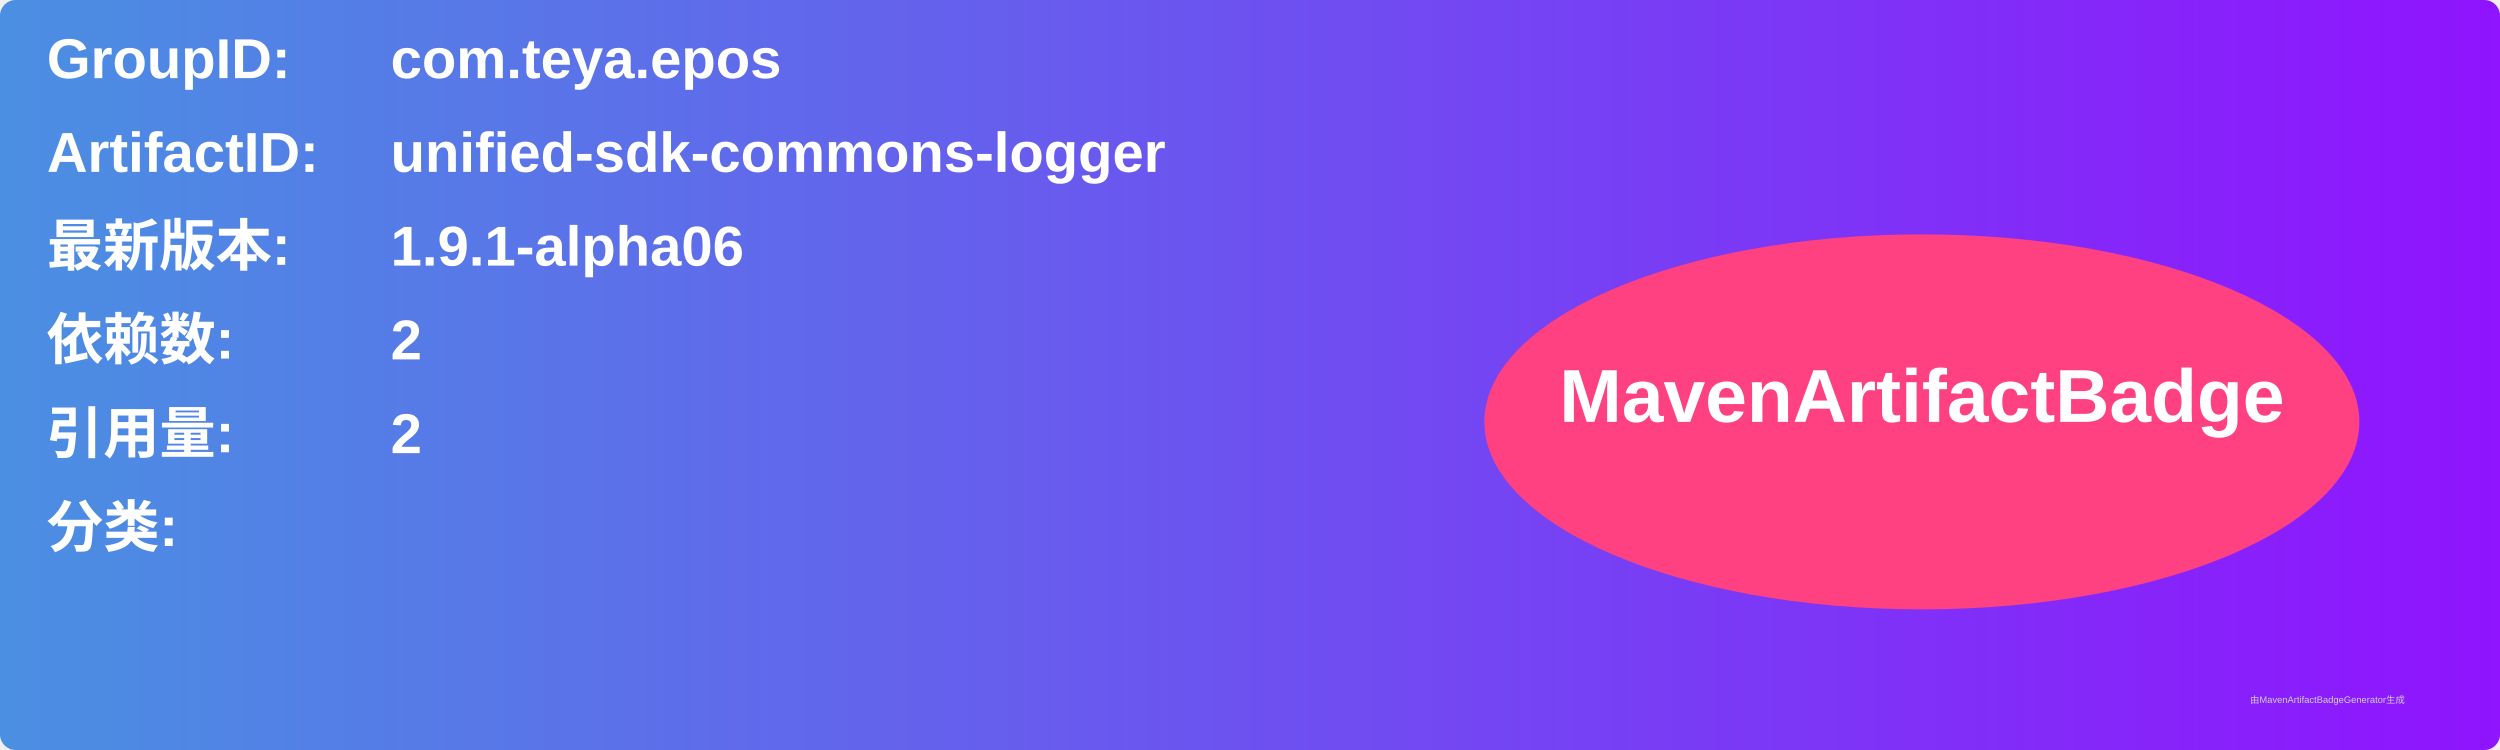
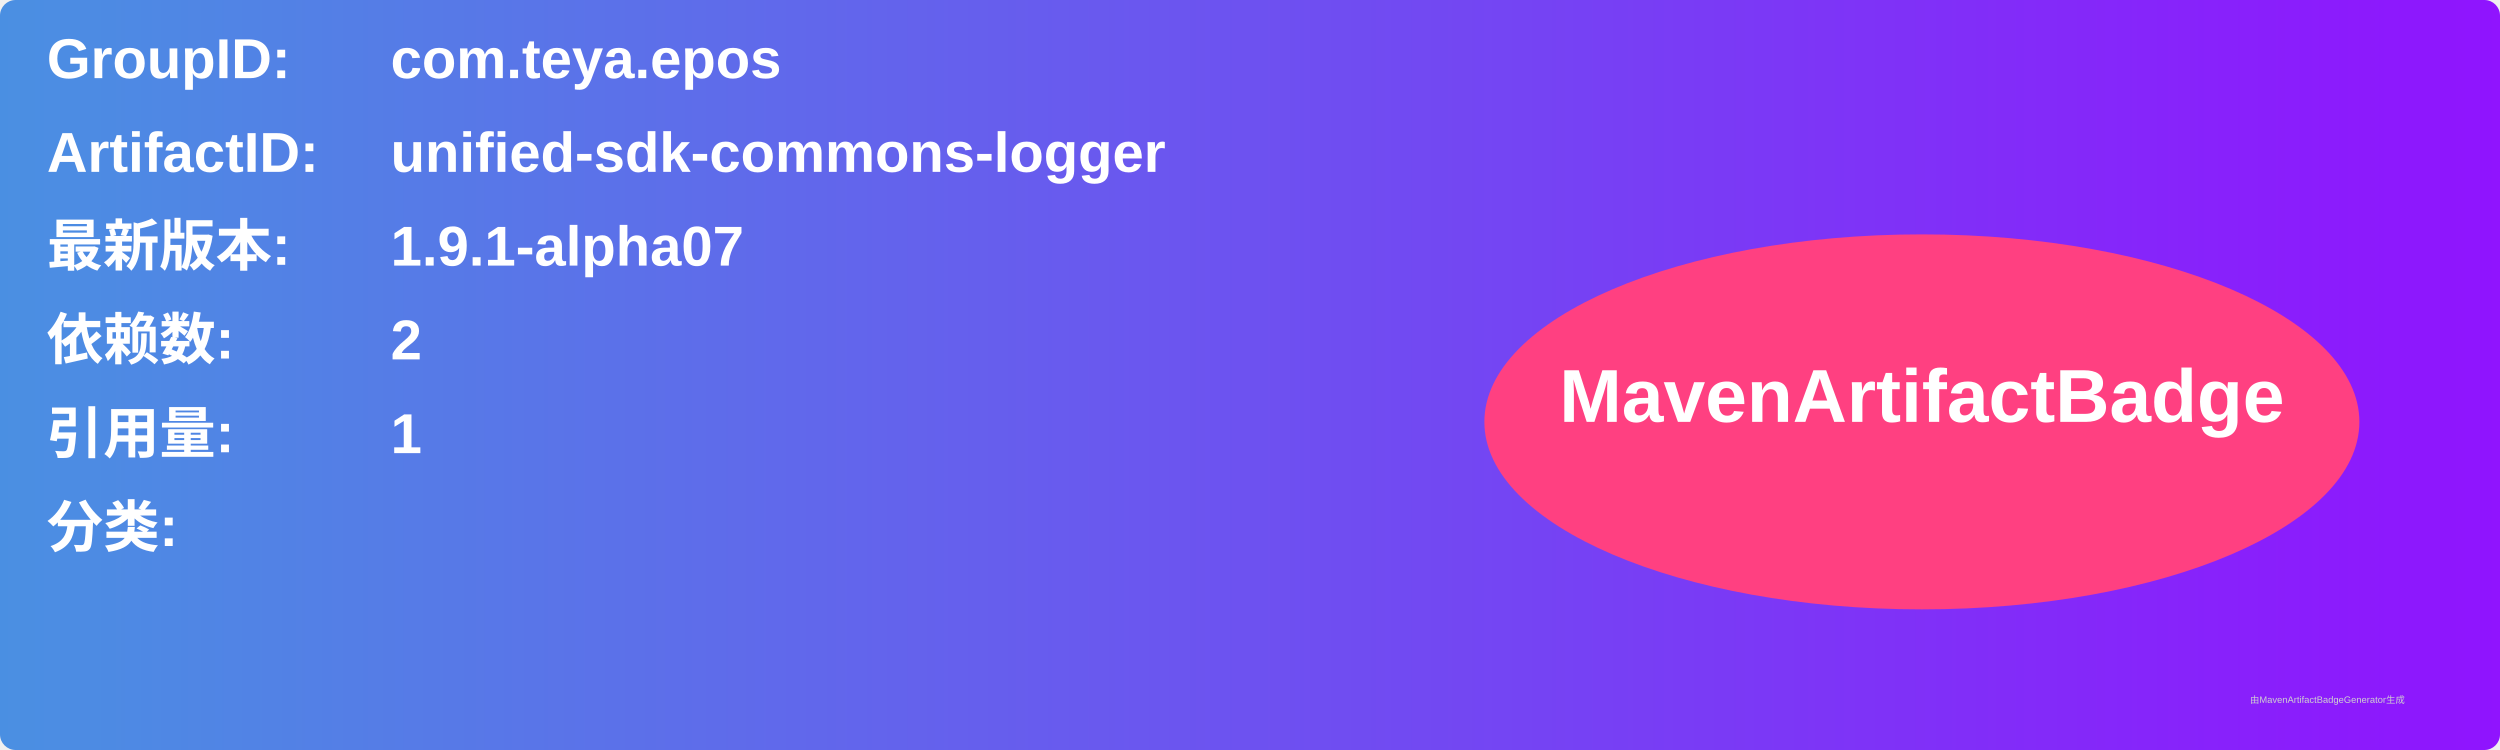
<svg xmlns="http://www.w3.org/2000/svg" width="800" height="240" viewBox="0 0 800 240">
  <linearGradient id="grad" x1="0%" y1="0%" x2="100%" y2="0%">
    <stop offset="0%" stop-color="#4a90e2" />
    <stop offset="100%" stop-color="#9013fe" />
  </linearGradient>
  <rect width="100%" height="100%" rx="5" ry="5" fill="url(#grad)" />
  <g transform="translate(15, 15)">
    <text x="0" y="10" font-family="Arial" font-size="18" fill="white" font-weight="bold" width="260">GroupID:</text>
    <text x="110" y="10" font-family="Arial" font-size="18" fill="white" font-weight="bold" width="460">com.teya.epos</text>
    <text x="0" y="40" font-family="Arial" font-size="18" fill="white" font-weight="bold" width="260">ArtifactID:</text>
    <text x="110" y="40" font-family="Arial" font-size="18" fill="white" font-weight="bold" width="460">unified-sdk-commons-logger</text>
    <text x="0" y="70" font-family="Arial" font-size="18" fill="white" font-weight="bold">最新版本:</text>
    <text x="110" y="70" font-family="Arial" font-size="18" fill="white" font-weight="bold">
-       <tspan font-weight="bold">1.9.1-alpha06</tspan>
+       <tspan font-weight="bold">1.9.1-alpha07</tspan>
    </text>
    <text x="0" y="100" font-family="Arial" font-size="18" fill="white" font-weight="bold">依赖数: </text>
    <text x="110" y="100" font-family="Arial" font-size="18" fill="white">
      <tspan font-weight="bold">2</tspan>
    </text>
    <text x="0" y="130" font-family="Arial" font-size="18" fill="white" font-weight="bold">引用量: </text>
    <text x="110" y="130" font-family="Arial" font-size="18" fill="white">
-       <tspan font-weight="bold">2</tspan>
+       <tspan font-weight="bold">1</tspan>
    </text>
    <text x="0" y="160" font-family="Arial" font-size="18" fill="white" font-weight="bold">分类:</text>
    <text x="10" y="190" font-family="Arial" font-size="10" fill="white">
      <tspan font-weight="bold" />
    </text>
    <ellipse cx="600" cy="120" rx="140" ry="60" fill="#ff4081" />
    <text x="600" y="120" text-anchor="middle" font-family="Arial" font-size="24" fill="white" font-weight="bold">MavenArtifactBadge</text>
  </g>
  <text x="720" y="225" font-family="Arial" font-size="3" fill="#d0d0d0">由MavenArtifactBadgeGenerator生成</text>
</svg>
